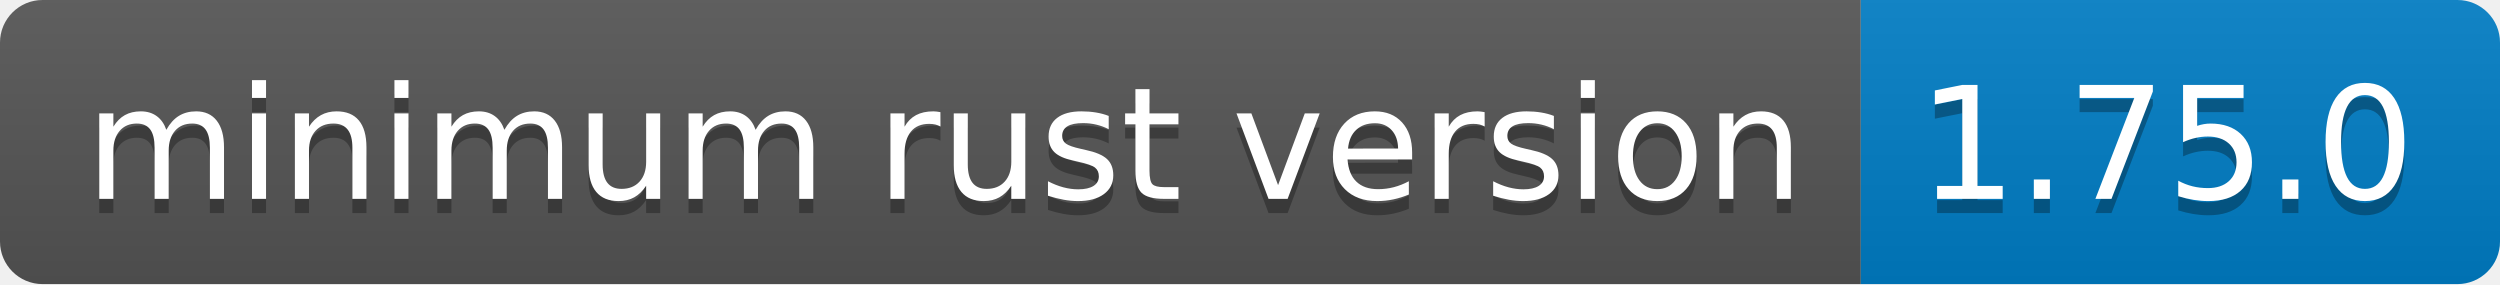
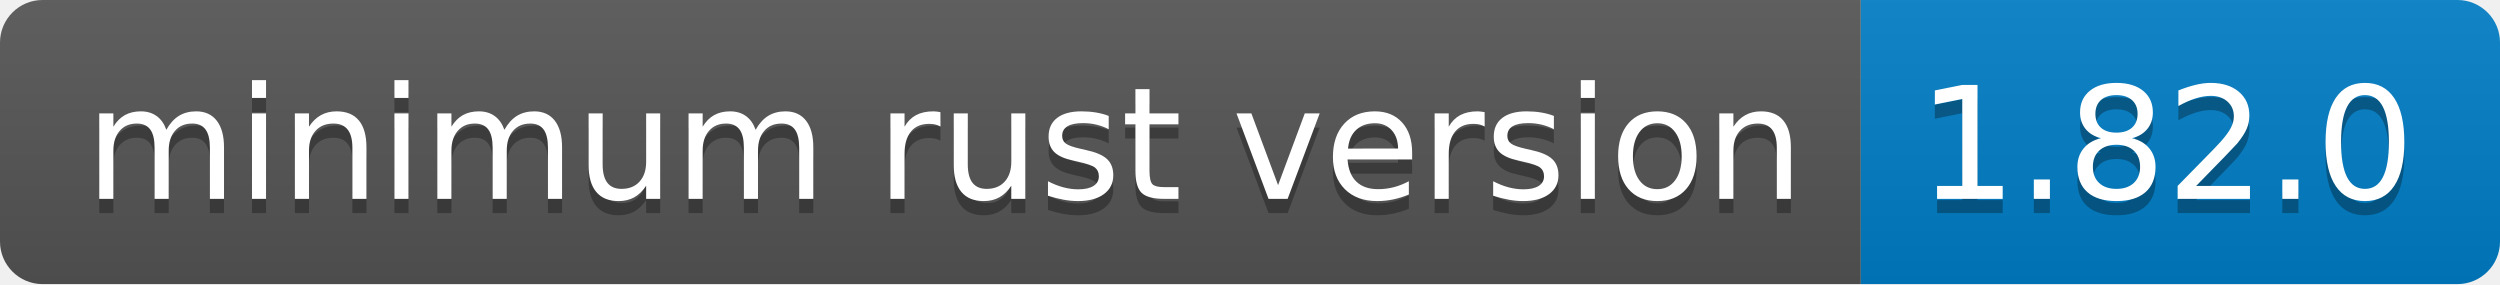
- <svg xmlns="http://www.w3.org/2000/svg" width="176" height="20" role="img" aria-label="minimum rust version: 1.75.0">
+ <svg xmlns="http://www.w3.org/2000/svg" width="176" height="20" role="img" aria-label="minimum rust version: 1.82.0">
  <linearGradient id="s" x2="0" y2="100%">
    <stop offset="0" stop-color="#bbb" stop-opacity=".1" />
    <stop offset="1" stop-opacity=".1" />
  </linearGradient>
  <clipPath id="r">
    <rect width="176" height="20" rx="3" fill="#fff" />
  </clipPath>
  <g clip-path="url(#r)">
    <rect width="131" height="20" fill="#555" />
    <rect x="131" width="45" height="20" fill="#007ec6" />
    <rect width="176" height="20" fill="url(#s)" />
  </g>
  <g fill="#fff" text-anchor="middle" font-family="Verdana,Geneva,DejaVu Sans,sans-serif" text-rendering="geometricPrecision" font-size="110">
    <text aria-hidden="true" x="665" y="150" fill="#010101" fill-opacity=".3" transform="scale(.1)" textLength="1210">minimum rust version</text>
    <text x="665" y="140" transform="scale(.1)" fill="#fff" textLength="1210">minimum rust version</text>
-     <text aria-hidden="true" x="1525" y="150" fill="#010101" fill-opacity=".3" transform="scale(.1)" textLength="350">1.75.0</text>
-     <text x="1525" y="140" transform="scale(.1)" fill="#fff" textLength="350">1.75.0</text>
+     <text aria-hidden="true" x="1525" y="150" fill="#010101" fill-opacity=".3" transform="scale(.1)" textLength="350">1.82.0</text>
+     <text x="1525" y="140" transform="scale(.1)" fill="#fff" textLength="350">1.82.0</text>
  </g>
</svg>
